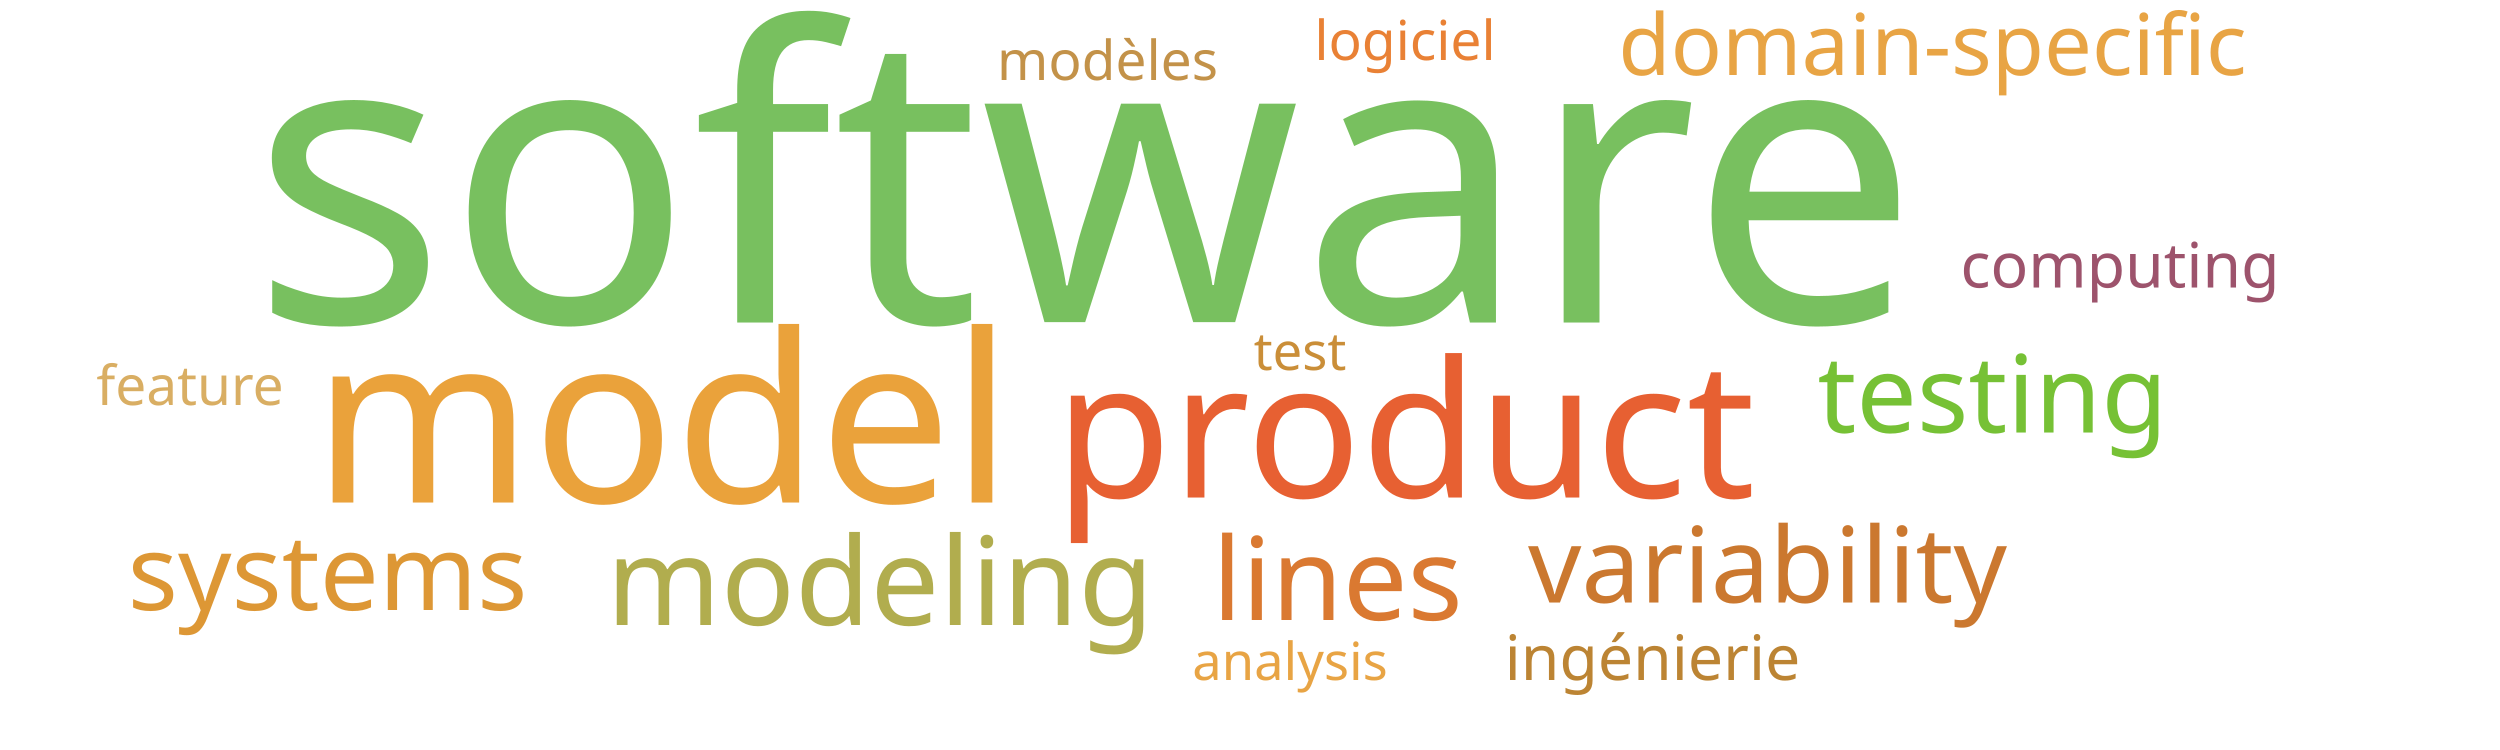
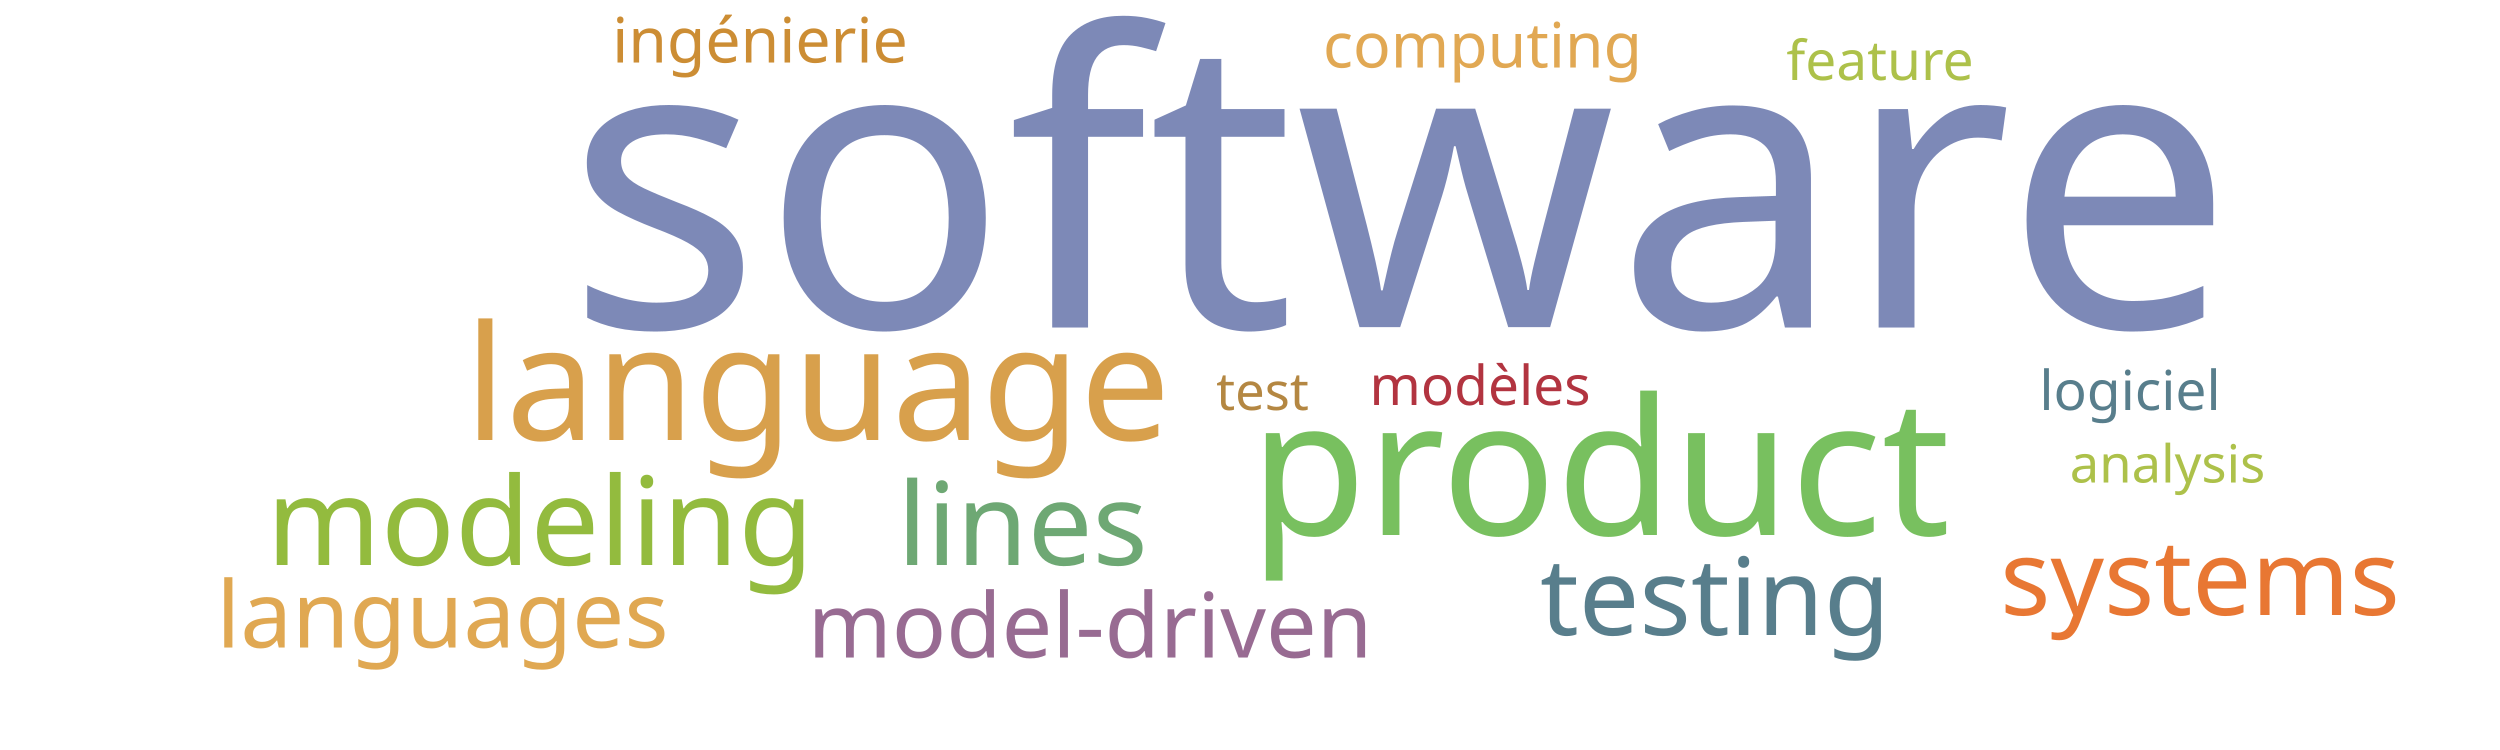
<svg xmlns="http://www.w3.org/2000/svg" width="1000" height="300">
  <g transform="translate(500, 150)">
-     <text text-anchor="middle" style="font-family: Impact; font-size: 163px; fill: #78c05f" transform="translate(-66,-21)rotate(0)">software</text>
-     <text text-anchor="middle" style="font-family: Impact; font-size: 94px; fill: #eaa23b" transform="translate(-235,51)rotate(0)">model</text>
-     <text text-anchor="middle" style="font-family: Impact; font-size: 76px; fill: #e76032" transform="translate(62,49)rotate(0)">product</text>
-     <text text-anchor="middle" style="font-family: Impact; font-size: 49px; fill: #b1ad4e" transform="translate(-148,100)rotate(0)">modeling</text>
-     <text text-anchor="middle" style="font-family: Impact; font-size: 46px; fill: #da7931" transform="translate(35,98)rotate(0)">lines</text>
-     <text text-anchor="middle" style="font-family: Impact; font-size: 43px; fill: #76c135" transform="translate(297,23)rotate(0)">testing</text>
-     <text text-anchor="middle" style="font-family: Impact; font-size: 42px; fill: #cb782f" transform="translate(207,91)rotate(0)">variability</text>
-     <text text-anchor="middle" style="font-family: Impact; font-size: 42px; fill: #dd9735" transform="translate(-369,94)rotate(0)">systems</text>
-     <text text-anchor="middle" style="font-family: Impact; font-size: 34px; fill: #e8a444" transform="translate(273,-120)rotate(0)">domain-specific</text>
-     <text text-anchor="middle" style="font-family: Impact; font-size: 25px; fill: #bc8433" transform="translate(161,122)rotate(0)">ingénierie</text>
-     <text text-anchor="middle" style="font-family: Impact; font-size: 25px; fill: #9d536c" transform="translate(348,-35)rotate(0)">computing</text>
-     <text text-anchor="middle" style="font-family: Impact; font-size: 22px; fill: #c39249" transform="translate(-57,-118)rotate(0)">modèles</text>
-     <text text-anchor="middle" style="font-family: Impact; font-size: 22px; fill: #e98135" transform="translate(62,-126)rotate(0)">logiciel</text>
-     <text text-anchor="middle" style="font-family: Impact; font-size: 22px; fill: #d9ae63" transform="translate(-424,12)rotate(0)">feature</text>
-     <text text-anchor="middle" style="font-family: Impact; font-size: 21px; fill: #e8a444" transform="translate(16,122)rotate(0)">analysis</text>
-     <text text-anchor="middle" style="font-family: Impact; font-size: 21px; fill: #ca8e38" transform="translate(20,-2)rotate(0)">test</text>
+     <text text-anchor="middle" style="font-family: Impact; font-size: 163px; fill: #7d89b7" transform="translate(60,-19)rotate(0)">software</text>
+     <text text-anchor="middle" style="font-family: Impact; font-size: 76px; fill: #78c05f" transform="translate(140,64)rotate(0)">product</text>
+     <text text-anchor="middle" style="font-family: Impact; font-size: 64px; fill: #d8a04c" transform="translate(-173,26)rotate(0)">language</text>
+     <text text-anchor="middle" style="font-family: Impact; font-size: 49px; fill: #93bb3e" transform="translate(-284,76)rotate(0)">modeling</text>
+     <text text-anchor="middle" style="font-family: Impact; font-size: 46px; fill: #6ea874" transform="translate(-91,76)rotate(0)">lines</text>
+     <text text-anchor="middle" style="font-family: Impact; font-size: 43px; fill: #587e8c" transform="translate(186,104)rotate(0)">testing</text>
+     <text text-anchor="middle" style="font-family: Impact; font-size: 42px; fill: #e87733" transform="translate(380,96)rotate(0)">systems</text>
+     <text text-anchor="middle" style="font-family: Impact; font-size: 37px; fill: #e0a852" transform="translate(-323,109)rotate(0)">languages</text>
+     <text text-anchor="middle" style="font-family: Impact; font-size: 36px; fill: #986b92" transform="translate(-64,113)rotate(0)">model-driven</text>
+     <text text-anchor="middle" style="font-family: Impact; font-size: 25px; fill: #cc8d34" transform="translate(-196,-125)rotate(0)">ingénierie</text>
+     <text text-anchor="middle" style="font-family: Impact; font-size: 25px; fill: #e1a853" transform="translate(93,-123)rotate(0)">computing</text>
+     <text text-anchor="middle" style="font-family: Impact; font-size: 22px; fill: #b23440" transform="translate(92,12)rotate(0)">modèles</text>
+     <text text-anchor="middle" style="font-family: Impact; font-size: 22px; fill: #587e8c" transform="translate(352,14)rotate(0)">logiciel</text>
+     <text text-anchor="middle" style="font-family: Impact; font-size: 22px; fill: #adc14a" transform="translate(252,-118)rotate(0)">feature</text>
+     <text text-anchor="middle" style="font-family: Impact; font-size: 21px; fill: #adc14a" transform="translate(367,43)rotate(0)">analysis</text>
+     <text text-anchor="middle" style="font-family: Impact; font-size: 21px; fill: #b48742" transform="translate(5,14)rotate(0)">test</text>
  </g>
</svg>
